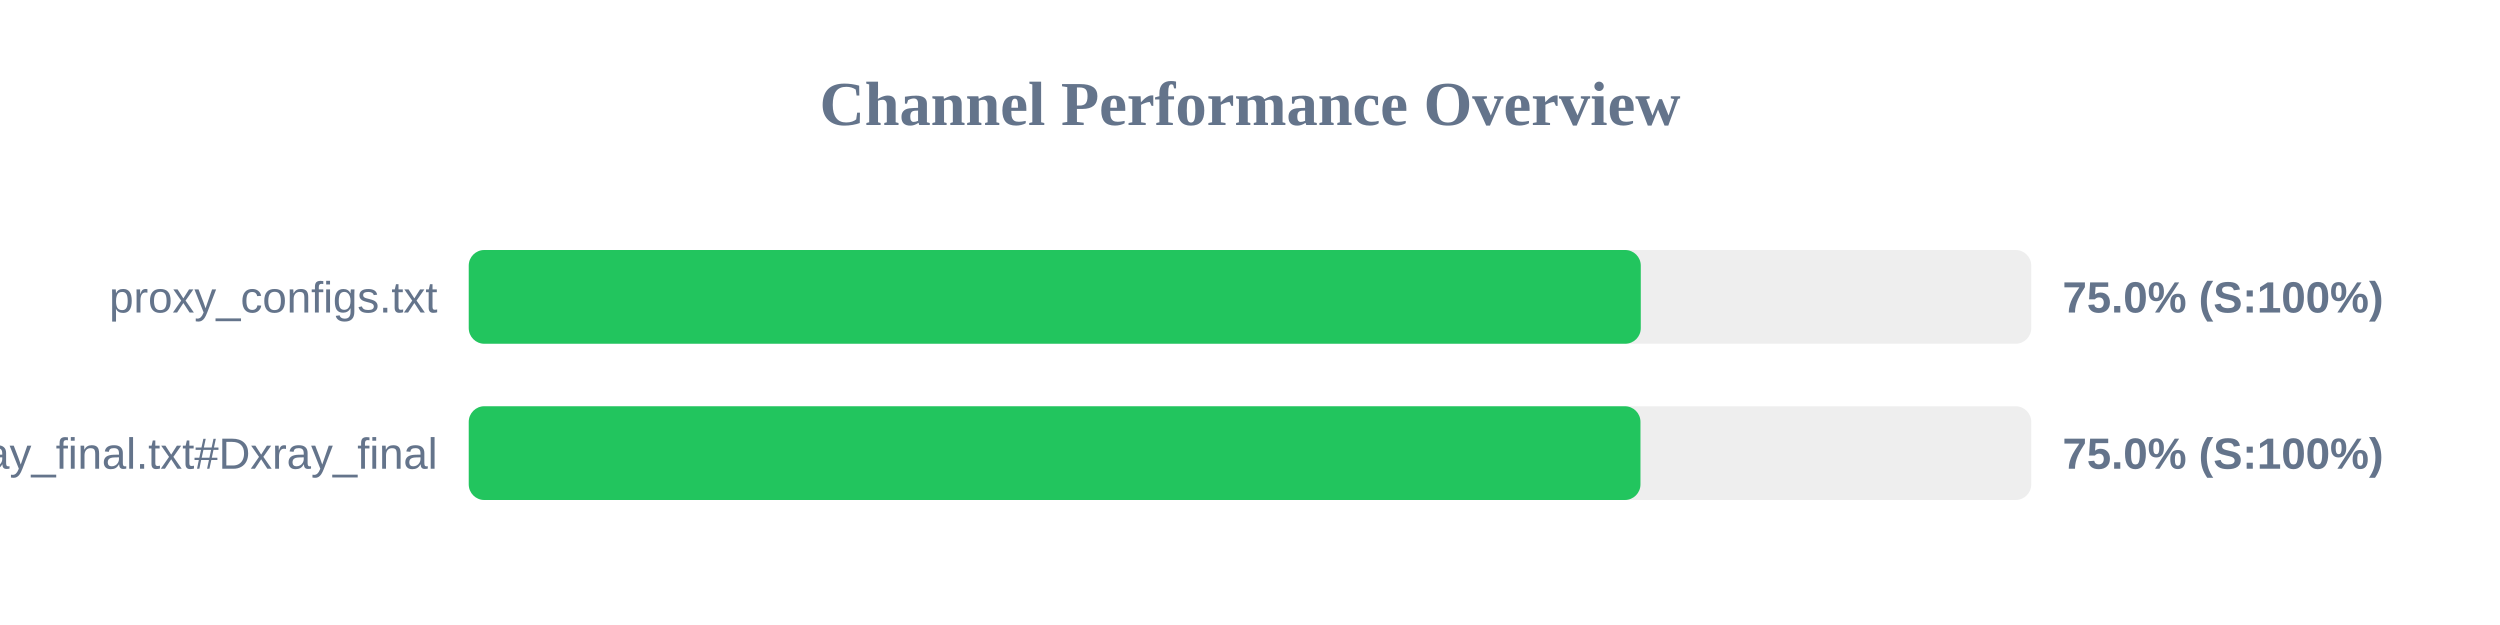
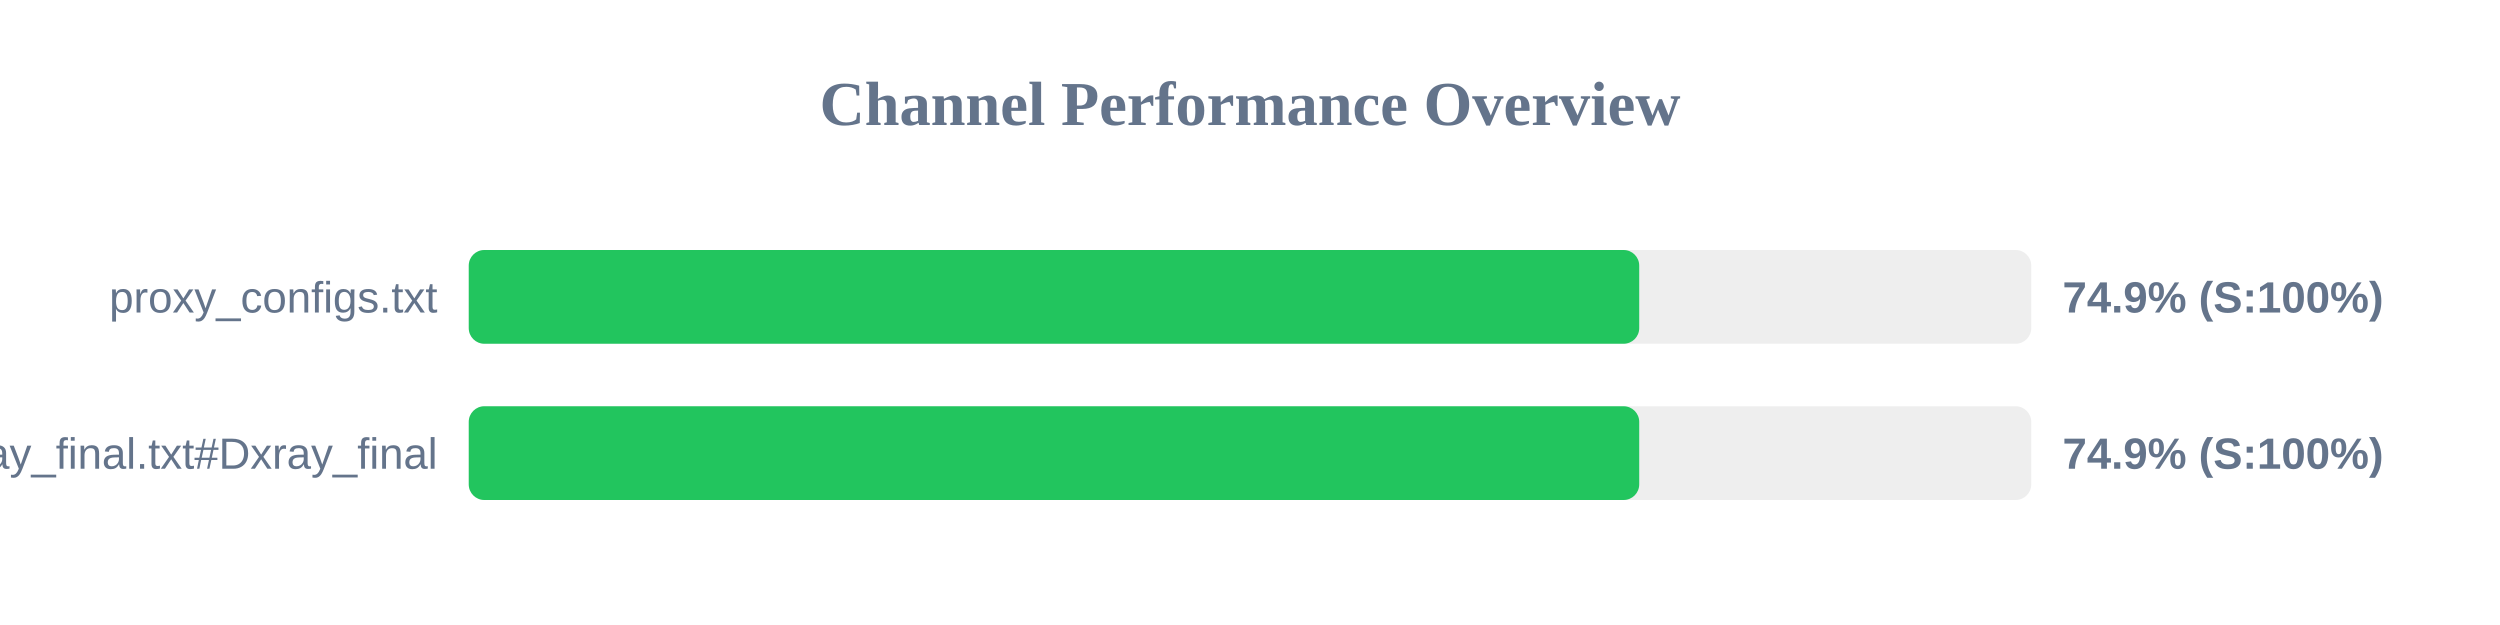
<svg xmlns="http://www.w3.org/2000/svg" width="800" height="200" version="1.1">
  <style>
        .row { font: 14px Arial; fill: #64748b; }
        .score { font: bold 14px Arial; fill: #64748b; }
    </style>
  <text x="400" y="40" text-anchor="middle" font-size="20px" font-weight="bold" fill="#64748b">Channel Performance Overview</text>
  <rect x="150" y="80" width="500" height="30" fill="#eee" rx="5" />
-   <rect x="150" y="80" width="375.05" height="30" fill="#22c55e" rx="5" />
+   <rect x="150" y="80" width="374.55" height="30" fill="#22c55e" rx="5" />
  <text x="140" y="100" text-anchor="end" class="row">proxy_configs.txt</text>
-   <text x="660" y="100" text-anchor="start" class="score">75.0% (S:100%)</text>
+   <text x="660" y="100" text-anchor="start" class="score">74.9% (S:100%)</text>
  <rect x="150" y="130" width="500" height="30" fill="#eee" rx="5" />
-   <rect x="150" y="130" width="374.95" height="30" fill="#22c55e" rx="5" />
+   <rect x="150" y="130" width="374.55" height="30" fill="#22c55e" rx="5" />
  <text x="140" y="150" text-anchor="end" class="row">xray_final.txt#Dxray_final</text>
-   <text x="660" y="150" text-anchor="start" class="score">75.0% (S:100%)</text>
+   <text x="660" y="150" text-anchor="start" class="score">74.9% (S:100%)</text>
</svg>
